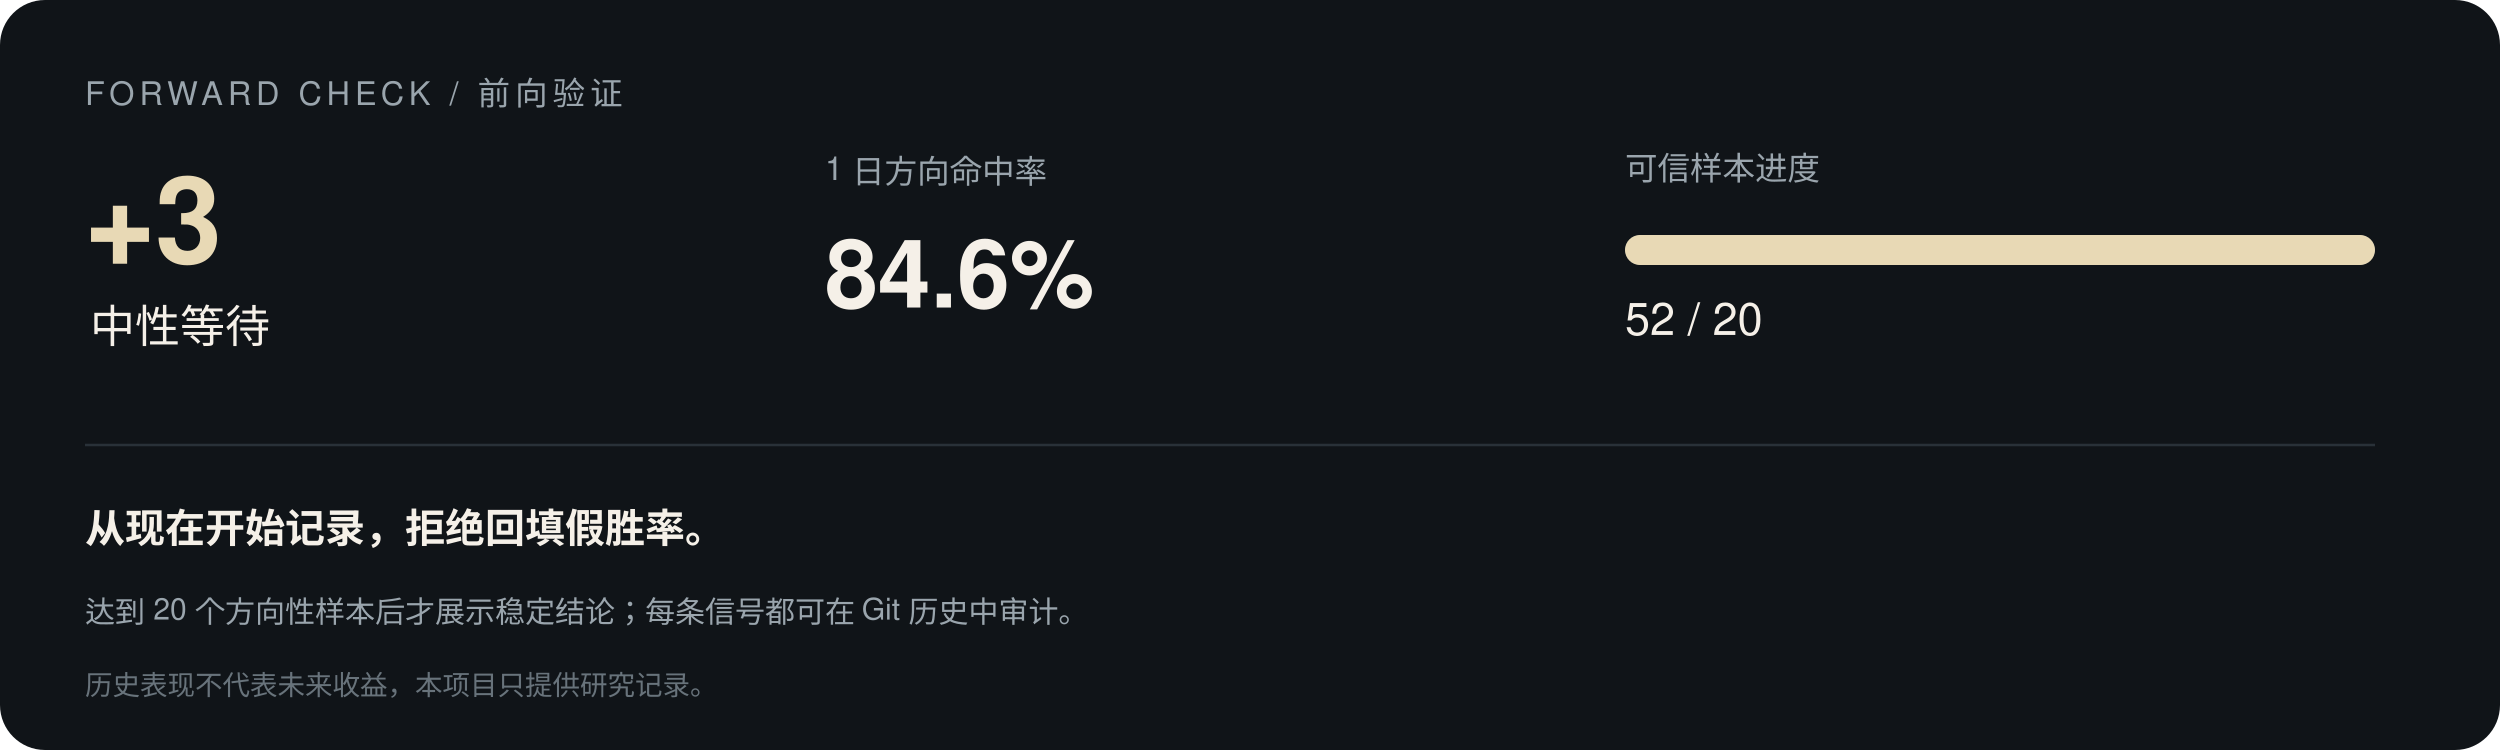
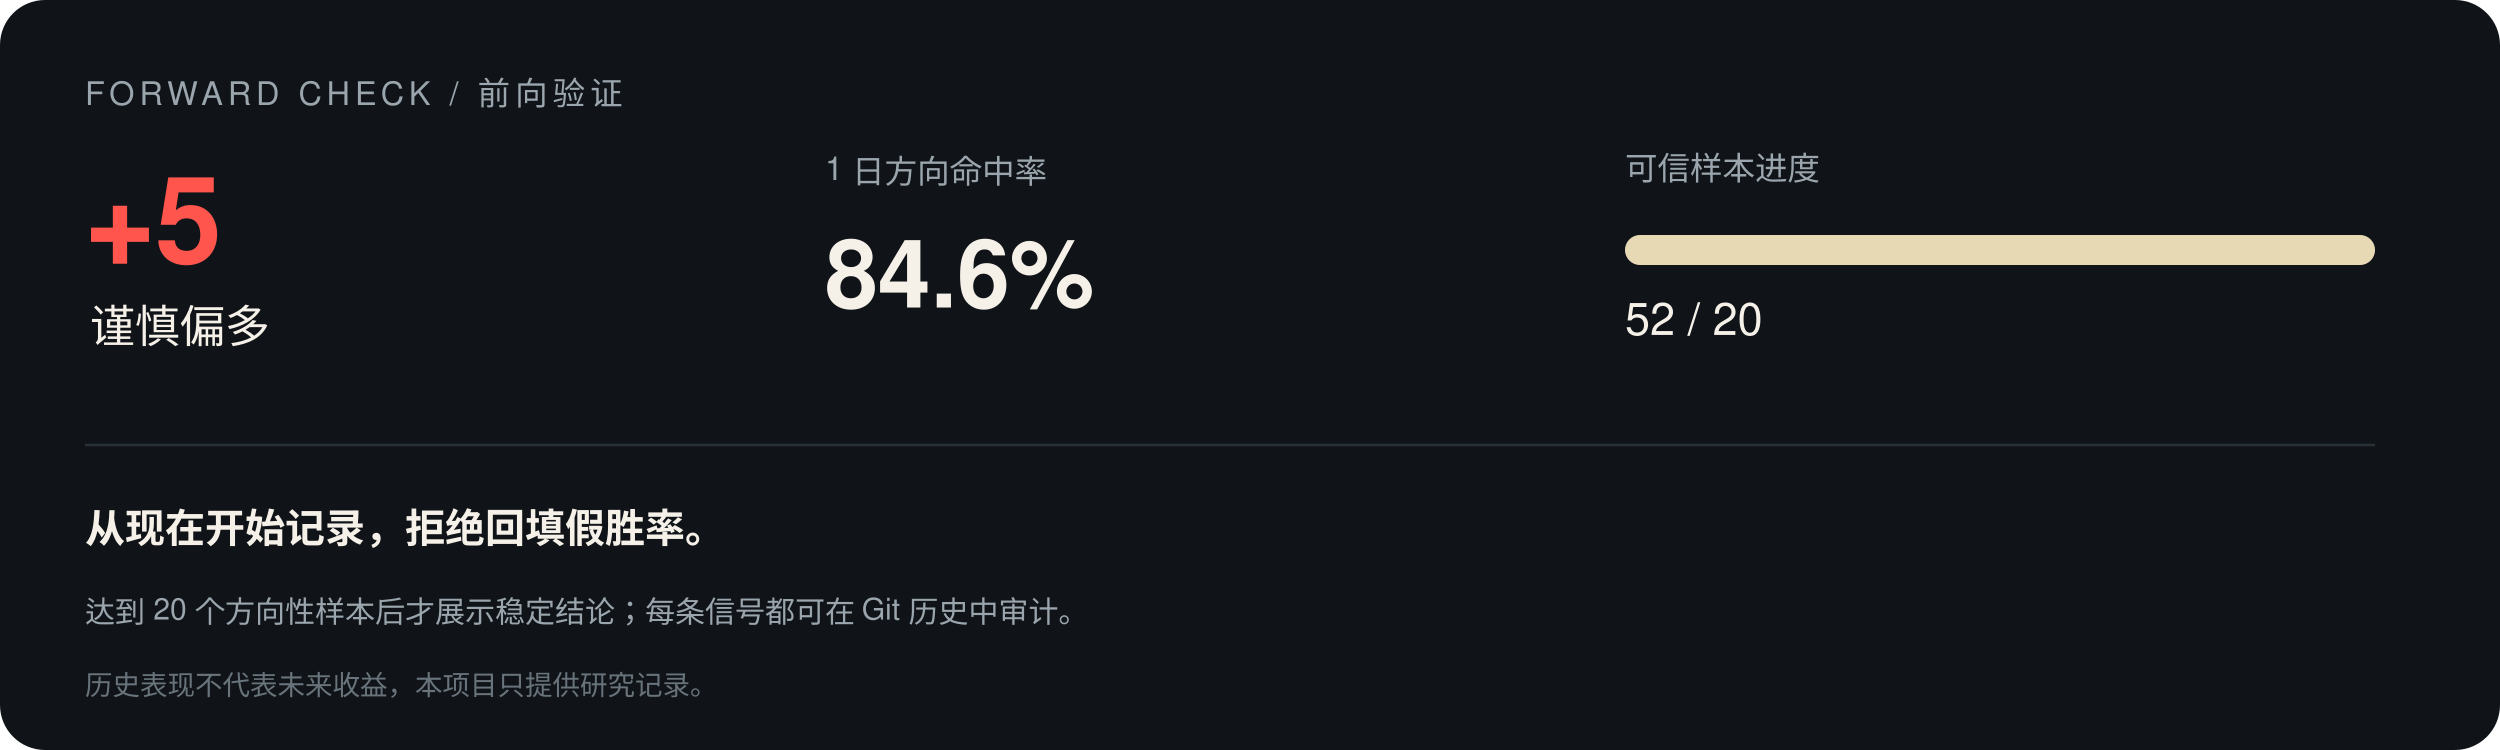
<svg xmlns="http://www.w3.org/2000/svg" width="1000" height="300" viewBox="0 0 1000 300" font-family="-apple-system,Segoe UI,Helvetica,Arial,sans-serif">
  <rect width="1000" height="300" rx="18" fill="#101418" />
  <text x="34" y="42" font-size="13" letter-spacing="2" fill="#9aa5ad">FORWARD CHECK / 前向验证</text>
-   <text x="34" y="105" font-size="48" font-weight="700" fill="#e8d9b5">+3</text>
-   <text x="36" y="137" font-size="18" fill="#f5f0e8">中性等待</text>
+   <text x="34" y="105" font-size="48" font-weight="700" fill="#ff554d">+5</text>
+   <text x="36" y="137" font-size="18" fill="#f5f0e8">谨慎偏多</text>
  <text x="330" y="72" font-size="13" fill="#9aa5ad">1 日方向命中率</text>
  <text x="330" y="123" font-size="38" font-weight="700" fill="#f5f0e8">84.6%</text>
  <text x="650" y="72" font-size="13" fill="#9aa5ad">可信样本进度</text>
  <rect x="650" y="94" width="300" height="12" rx="6" fill="#293138" />
  <rect x="650" y="94" width="300.0" height="12" rx="6" fill="#e8d9b5" />
  <text x="650" y="134" font-size="18" fill="#f5f0e8">52 / 20</text>
  <line x1="34" y1="178" x2="950" y2="178" stroke="#293138" />
  <text x="34" y="217" font-size="16" font-weight="600" fill="#f5f0e8">从现在开始记录，拒绝回填假胜率。</text>
  <text x="34" y="249" font-size="12" fill="#9aa5ad">达到 20 个方向性样本后才展示稳定结论；每条信号都可在 Git 历史中审计。</text>
  <text x="34" y="278" font-size="11" fill="#68737b">历史表现不代表未来收益，本项目只提供研究记录。</text>
</svg>
